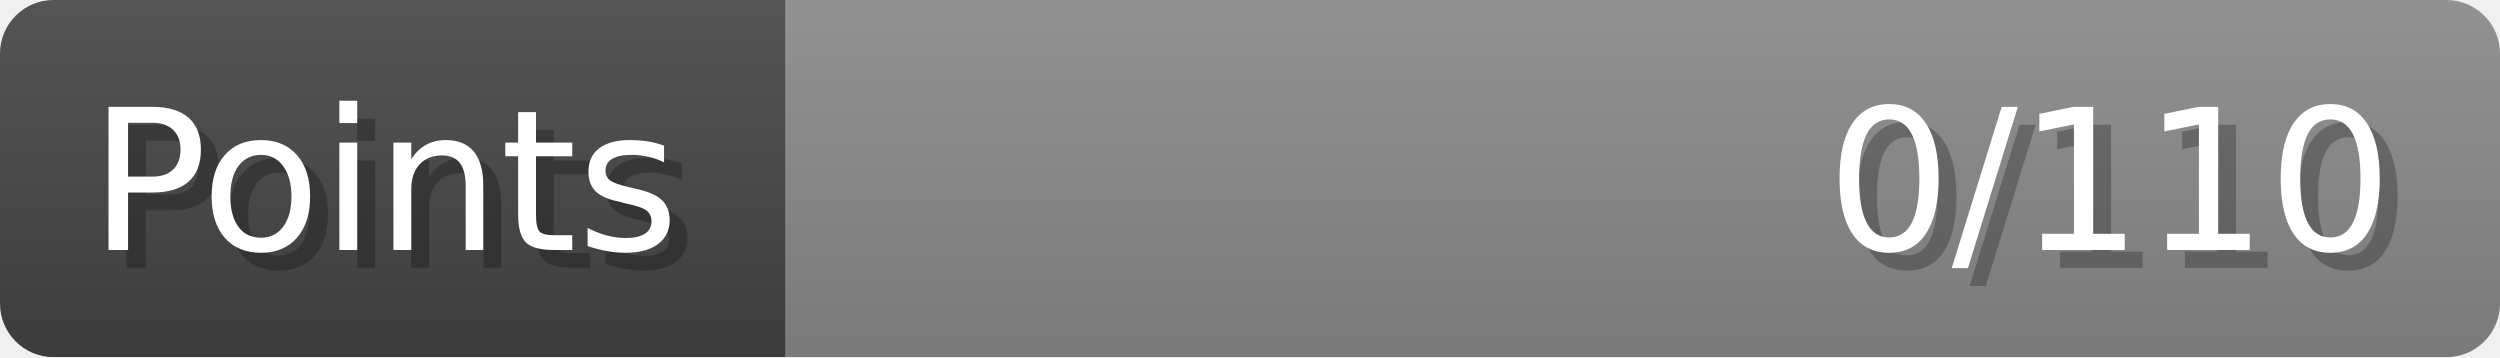
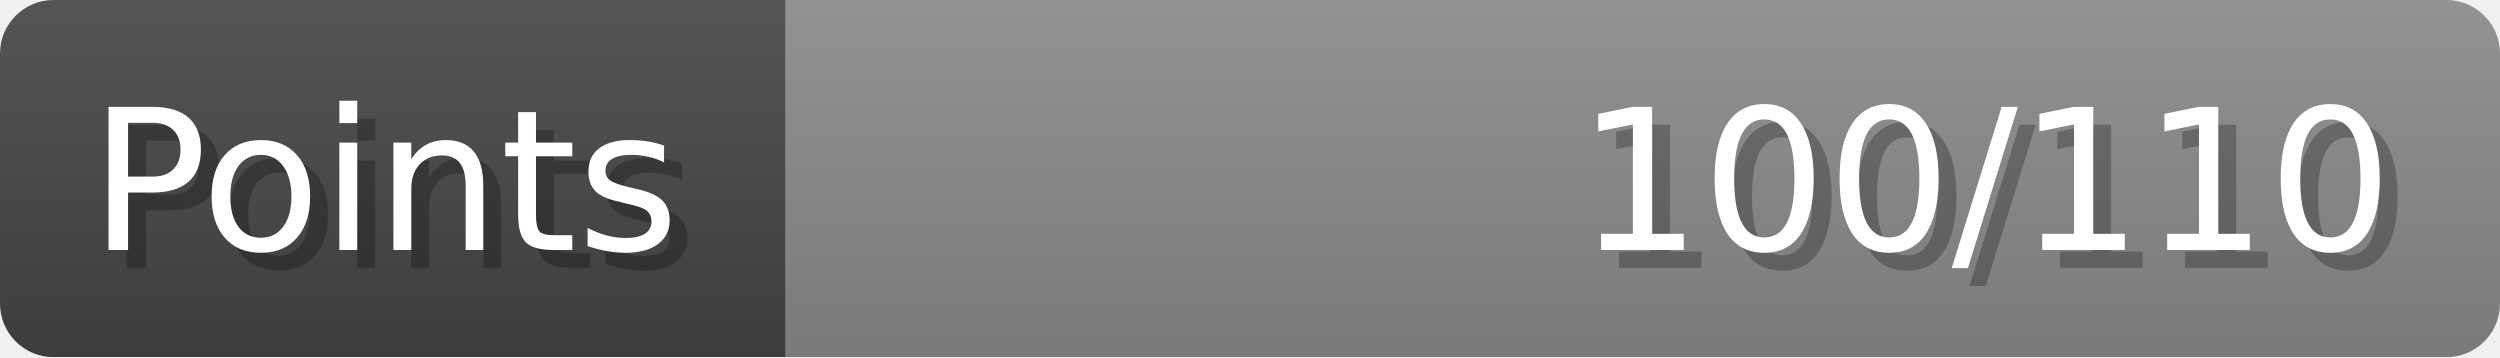
- <svg xmlns="http://www.w3.org/2000/svg" width="140px" height="20px" role="img" aria-label="Points: 0/110">
+ <svg xmlns="http://www.w3.org/2000/svg" width="140px" height="20px" role="img" aria-label="Points: 100/110">
  <linearGradient id="a" x2="0" y2="100%">
    <stop offset="0" stop-opacity=".1" stop-color="#EEE" />
    <stop offset="1" stop-opacity=".1" />
  </linearGradient>
  <mask id="m">
    <rect width="100%" height="100%" rx="3" fill="#FFF" />
  </mask>
  <g mask="url(#m)">
    <rect x="0" y="0" width="44" height="20" fill="#444" />
    <svg x="44" y="0" width="96" height="20">
      <rect width="100%" height="100%" fill="#888888" />
      <rect width="0%" height="100%" fill="#33CC11" transform="">
-         <animate attributeName="width" begin="0.5s" dur="600ms" from="0%" to="0%" repeatCount="1" fill="freeze" calcMode="spline" keyTimes="0; 1" keySplines="0.3, 0.61, 0.355, 1" />
+         <animate attributeName="width" begin="0.5s" dur="600ms" from="0%" to="90%" repeatCount="1" fill="freeze" calcMode="spline" keyTimes="0; 1" keySplines="0.3, 0.61, 0.355, 1" />
      </rect>
    </svg>
    <rect width="140" height="20" fill="url(#a)" />
  </g>
  <g aria-hidden="true" font-size="11" font-family="Verdana, DejaVu Sans, sans-serif" fill="#FFFFFF">
    <text x="6" y="15" fill="#000" opacity="0.25">Points</text>
    <text x="5" y="14">Points</text>
-     <text x="135" y="15" fill="#000" opacity="0.25" text-anchor="end">0/110</text>
-     <text x="134" y="14" text-anchor="end">0/110</text>
+     <text x="135" y="15" fill="#000" opacity="0.25" text-anchor="end">100/110</text>
+     <text x="134" y="14" text-anchor="end">100/110</text>
  </g>
</svg>
